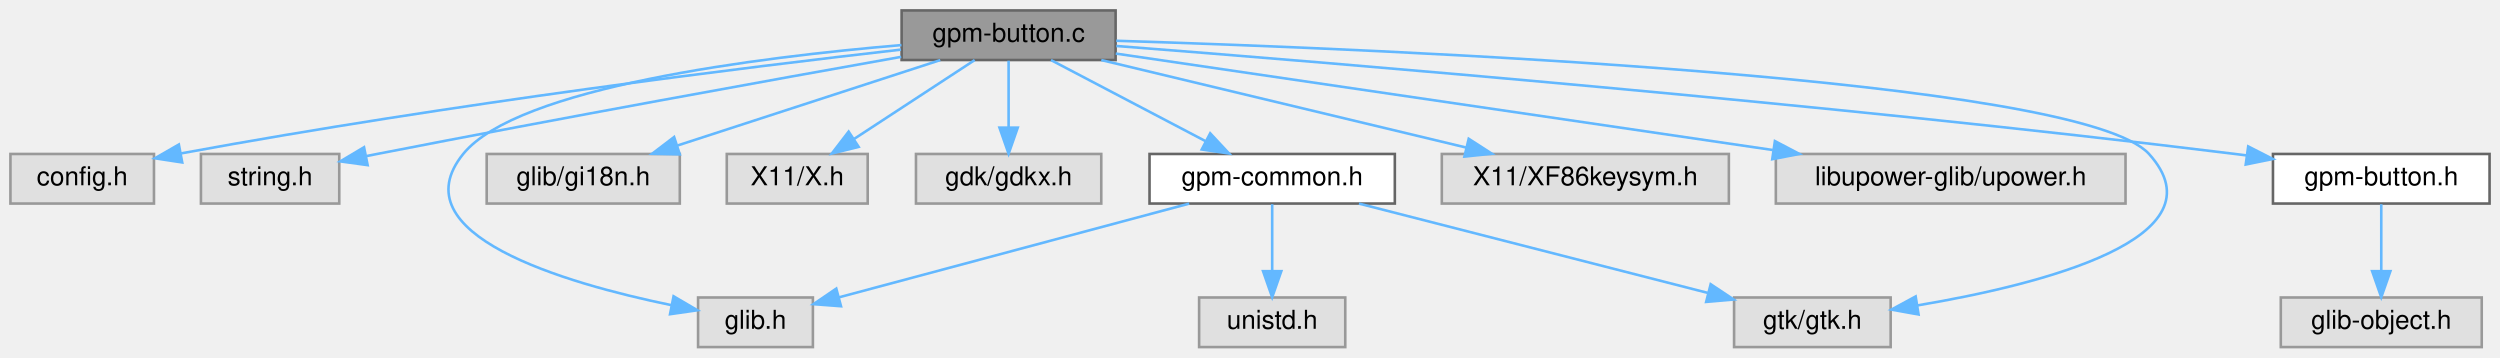
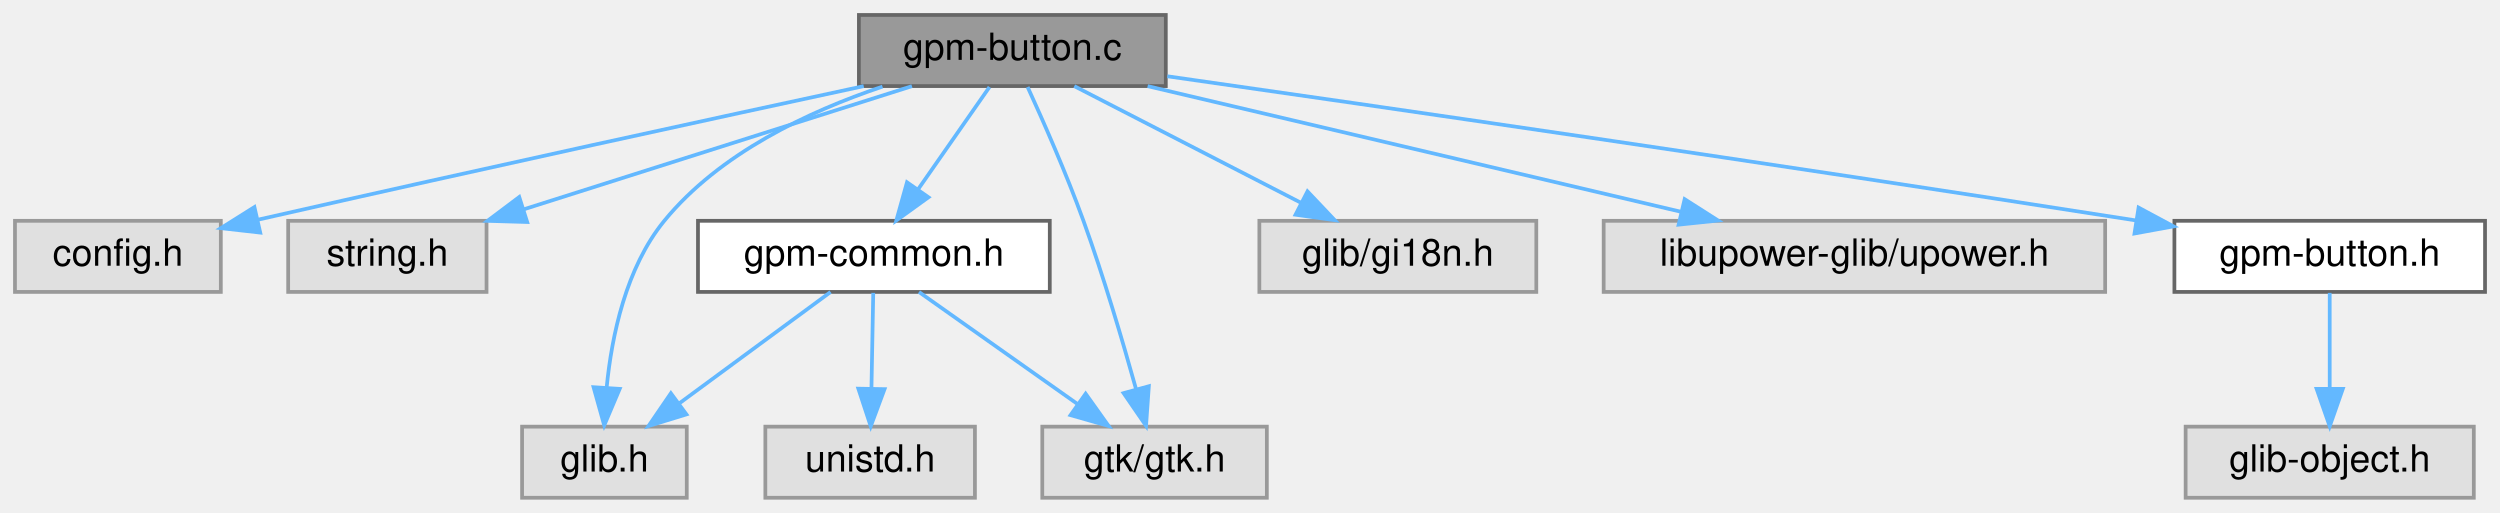
- <svg xmlns="http://www.w3.org/2000/svg" xmlns:xlink="http://www.w3.org/1999/xlink" width="958pt" height="137pt" viewBox="0.00 0.00 958.00 137.00">
+ <svg xmlns="http://www.w3.org/2000/svg" xmlns:xlink="http://www.w3.org/1999/xlink" width="668pt" height="137pt" viewBox="0.00 0.00 668.00 137.00">
  <g id="graph0" class="graph" transform="scale(1 1) rotate(0) translate(4 133)">
    <g id="Node000001" class="node">
      <g id="a_Node000001">
        <a xlink:title=" ">
-           <polygon fill="#999999" stroke="#666666" points="423.5,-129 341.5,-129 341.5,-110 423.5,-110 423.5,-129" />
-           <text text-anchor="middle" x="382.5" y="-117" font-family="Helvetica,sans-Serif" font-size="10.00">gpm-button.c</text>
+           <polygon fill="#999999" stroke="#666666" points="307.5,-129 225.5,-129 225.5,-110 307.5,-110 307.5,-129" />
+           <text text-anchor="middle" x="266.5" y="-117" font-family="Helvetica,sans-Serif" font-size="10.00">gpm-button.c</text>
        </a>
      </g>
    </g>
    <g id="Node000002" class="node">
      <g id="a_Node000002">
        <a xlink:title=" ">
          <polygon fill="#e0e0e0" stroke="#999999" points="55,-74 0,-74 0,-55 55,-55 55,-74" />
          <text text-anchor="middle" x="27.5" y="-62" font-family="Helvetica,sans-Serif" font-size="10.00">config.h</text>
        </a>
      </g>
    </g>
    <g id="edge1_Node000001_Node000002" class="edge">
      <g id="a_edge1_Node000001_Node000002">
        <a xlink:title=" ">
-           <path fill="none" stroke="#63b8ff" d="M341.26,-113.99C282.18,-107.26 169.87,-93.46 65.43,-74.23" />
-           <polygon fill="#63b8ff" stroke="#63b8ff" points="65.83,-70.74 55.35,-72.35 64.54,-77.62 65.83,-70.74" />
+           <path fill="none" stroke="#63b8ff" d="M226.78,-109.99C187.91,-101.62 126.75,-88.33 64.93,-74.3" />
+           <polygon fill="#63b8ff" stroke="#63b8ff" points="65.53,-70.85 55.01,-72.04 63.98,-77.67 65.53,-70.85" />
        </a>
      </g>
    </g>
    <g id="Node000003" class="node">
      <g id="a_Node000003">
        <a xlink:title=" ">
          <polygon fill="#e0e0e0" stroke="#999999" points="126,-74 73,-74 73,-55 126,-55 126,-74" />
          <text text-anchor="middle" x="99.5" y="-62" font-family="Helvetica,sans-Serif" font-size="10.00">string.h</text>
        </a>
      </g>
    </g>
    <g id="edge2_Node000001_Node000003" class="edge">
      <g id="a_edge2_Node000001_Node000003">
        <a xlink:title=" ">
-           <path fill="none" stroke="#63b8ff" d="M341.34,-111.22C293.14,-102.63 210.93,-87.77 140.5,-74 139.22,-73.75 137.91,-73.49 136.59,-73.23" />
-           <polygon fill="#63b8ff" stroke="#63b8ff" points="136.88,-69.72 126.39,-71.16 135.5,-76.58 136.88,-69.72" />
+           <path fill="none" stroke="#63b8ff" d="M239.67,-109.98C211.55,-101.06 167.19,-86.98 135.92,-77.06" />
+           <polygon fill="#63b8ff" stroke="#63b8ff" points="136.86,-73.68 126.26,-73.99 134.74,-80.36 136.86,-73.68" />
        </a>
      </g>
    </g>
    <g id="Node000004" class="node">
      <g id="a_Node000004">
        <a xlink:title=" ">
-           <polygon fill="#e0e0e0" stroke="#999999" points="307.5,-19 263.5,-19 263.5,0 307.5,0 307.5,-19" />
-           <text text-anchor="middle" x="285.5" y="-7" font-family="Helvetica,sans-Serif" font-size="10.00">glib.h</text>
+           <polygon fill="#e0e0e0" stroke="#999999" points="179.5,-19 135.5,-19 135.5,0 179.5,0 179.5,-19" />
+           <text text-anchor="middle" x="157.5" y="-7" font-family="Helvetica,sans-Serif" font-size="10.00">glib.h</text>
        </a>
      </g>
    </g>
    <g id="edge3_Node000001_Node000004" class="edge">
      <g id="a_edge3_Node000001_Node000004">
        <a xlink:title=" ">
-           <path fill="none" stroke="#63b8ff" d="M341.44,-115.73C286.68,-111.09 194.22,-99.59 173.5,-74 148.54,-43.17 212.01,-24.57 253.3,-16.06" />
-           <polygon fill="#63b8ff" stroke="#63b8ff" points="254.11,-19.47 263.25,-14.11 252.76,-12.6 254.11,-19.47" />
+           <path fill="none" stroke="#63b8ff" d="M231.8,-109.86C211.99,-103.2 188.23,-92.01 173.5,-74 163.26,-61.49 159.46,-43.29 158.11,-29.57" />
+           <polygon fill="#63b8ff" stroke="#63b8ff" points="161.58,-29.09 157.45,-19.34 154.6,-29.54 161.58,-29.09" />
        </a>
      </g>
    </g>
    <g id="Node000005" class="node">
      <g id="a_Node000005">
        <a xlink:title=" ">
-           <polygon fill="#e0e0e0" stroke="#999999" points="256.5,-74 182.5,-74 182.5,-55 256.5,-55 256.5,-74" />
-           <text text-anchor="middle" x="219.5" y="-62" font-family="Helvetica,sans-Serif" font-size="10.00">glib/gi18n.h</text>
+           <polygon fill="#e0e0e0" stroke="#999999" points="406.5,-74 332.5,-74 332.5,-55 406.5,-55 406.5,-74" />
+           <text text-anchor="middle" x="369.5" y="-62" font-family="Helvetica,sans-Serif" font-size="10.00">glib/gi18n.h</text>
        </a>
      </g>
    </g>
    <g id="edge4_Node000001_Node000005" class="edge">
      <g id="a_edge4_Node000001_Node000005">
        <a xlink:title=" ">
-           <path fill="none" stroke="#63b8ff" d="M356.31,-109.98C329.06,-101.13 286.2,-87.19 255.72,-77.28" />
-           <polygon fill="#63b8ff" stroke="#63b8ff" points="256.49,-73.85 245.89,-74.08 254.32,-80.5 256.49,-73.85" />
+           <path fill="none" stroke="#63b8ff" d="M283.05,-109.98C299.39,-101.57 324.63,-88.59 343.63,-78.81" />
+           <polygon fill="#63b8ff" stroke="#63b8ff" points="345.36,-81.86 352.65,-74.17 342.16,-75.63 345.36,-81.86" />
        </a>
      </g>
    </g>
    <g id="Node000006" class="node">
      <g id="a_Node000006">
        <a xlink:title=" ">
-           <polygon fill="#e0e0e0" stroke="#999999" points="328.5,-74 274.5,-74 274.5,-55 328.5,-55 328.5,-74" />
-           <text text-anchor="middle" x="301.5" y="-62" font-family="Helvetica,sans-Serif" font-size="10.00">X11/X.h</text>
+           <polygon fill="#e0e0e0" stroke="#999999" points="334.5,-19 274.5,-19 274.5,0 334.5,0 334.5,-19" />
+           <text text-anchor="middle" x="304.5" y="-7" font-family="Helvetica,sans-Serif" font-size="10.00">gtk/gtk.h</text>
        </a>
      </g>
    </g>
    <g id="edge5_Node000001_Node000006" class="edge">
      <g id="a_edge5_Node000001_Node000006">
        <a xlink:title=" ">
-           <path fill="none" stroke="#63b8ff" d="M369.49,-109.98C357.04,-101.84 338.04,-89.41 323.29,-79.76" />
-           <polygon fill="#63b8ff" stroke="#63b8ff" points="325.04,-76.72 314.75,-74.17 321.2,-82.57 325.04,-76.72" />
+           <path fill="none" stroke="#63b8ff" d="M270.58,-109.75C274.65,-100.86 280.93,-86.64 285.5,-74 290.89,-59.1 295.98,-41.86 299.53,-29.11" />
+           <polygon fill="#63b8ff" stroke="#63b8ff" points="302.97,-29.8 302.22,-19.23 296.22,-27.96 302.97,-29.8" />
        </a>
      </g>
    </g>
    <g id="Node000007" class="node">
      <g id="a_Node000007">
        <a xlink:title=" ">
-           <polygon fill="#e0e0e0" stroke="#999999" points="418,-74 347,-74 347,-55 418,-55 418,-74" />
-           <text text-anchor="middle" x="382.5" y="-62" font-family="Helvetica,sans-Serif" font-size="10.00">gdk/gdkx.h</text>
+           <polygon fill="#e0e0e0" stroke="#999999" points="558.5,-74 424.5,-74 424.5,-55 558.5,-55 558.5,-74" />
+           <text text-anchor="middle" x="491.5" y="-62" font-family="Helvetica,sans-Serif" font-size="10.00">libupower-glib/upower.h</text>
        </a>
      </g>
    </g>
    <g id="edge6_Node000001_Node000007" class="edge">
      <g id="a_edge6_Node000001_Node000007">
        <a xlink:title=" ">
-           <path fill="none" stroke="#63b8ff" d="M382.5,-109.75C382.5,-102.8 382.5,-92.85 382.5,-84.13" />
-           <polygon fill="#63b8ff" stroke="#63b8ff" points="386,-84.09 382.5,-74.09 379,-84.09 386,-84.09" />
+           <path fill="none" stroke="#63b8ff" d="M302.65,-109.98C341.41,-100.86 403.05,-86.33 445.3,-76.38" />
+           <polygon fill="#63b8ff" stroke="#63b8ff" points="446.14,-79.78 455.07,-74.08 444.53,-72.97 446.14,-79.78" />
        </a>
      </g>
    </g>
    <g id="Node000008" class="node">
      <g id="a_Node000008">
-         <a xlink:title=" ">
-           <polygon fill="#e0e0e0" stroke="#999999" points="720.5,-19 660.5,-19 660.5,0 720.5,0 720.5,-19" />
-           <text text-anchor="middle" x="690.5" y="-7" font-family="Helvetica,sans-Serif" font-size="10.00">gtk/gtk.h</text>
+         <a xlink:href="src_2gpm-common_8h.html" target="_top" xlink:title=" ">
+           <polygon fill="white" stroke="#666666" points="276.5,-74 182.5,-74 182.5,-55 276.5,-55 276.5,-74" />
+           <text text-anchor="middle" x="229.5" y="-62" font-family="Helvetica,sans-Serif" font-size="10.00">gpm-common.h</text>
        </a>
      </g>
    </g>
    <g id="edge7_Node000001_Node000008" class="edge">
      <g id="a_edge7_Node000001_Node000008">
        <a xlink:title=" ">
-           <path fill="none" stroke="#63b8ff" d="M423.74,-117.38C527.54,-114.15 793.24,-103.07 819.5,-74 848.57,-41.82 778.76,-24.07 730.89,-15.99" />
-           <polygon fill="#63b8ff" stroke="#63b8ff" points="731.19,-12.49 720.76,-14.36 730.08,-19.4 731.19,-12.49" />
+           <path fill="none" stroke="#63b8ff" d="M260.39,-109.75C255.22,-102.34 247.65,-91.5 241.31,-82.41" />
+           <polygon fill="#63b8ff" stroke="#63b8ff" points="244.09,-80.29 235.5,-74.09 238.35,-84.29 244.09,-80.29" />
+         </a>
+       </g>
+     </g>
+     <g id="Node000010" class="node">
+       <g id="a_Node000010">
+         <a xlink:href="gpm-button_8h.html" target="_top" xlink:title=" ">
+           <polygon fill="white" stroke="#666666" points="660,-74 577,-74 577,-55 660,-55 660,-74" />
+           <text text-anchor="middle" x="618.5" y="-62" font-family="Helvetica,sans-Serif" font-size="10.00">gpm-button.h</text>
+         </a>
+       </g>
+     </g>
+     <g id="edge11_Node000001_Node000010" class="edge">
+       <g id="a_edge11_Node000001_Node000010">
+         <a xlink:title=" ">
+           <path fill="none" stroke="#63b8ff" d="M307.92,-112.62C364.06,-104.6 467.7,-89.6 566.59,-74.12" />
+           <polygon fill="#63b8ff" stroke="#63b8ff" points="567.43,-77.53 576.76,-72.52 566.34,-70.61 567.43,-77.53" />
+         </a>
+       </g>
+     </g>
+     <g id="edge8_Node000008_Node000004" class="edge">
+       <g id="a_edge8_Node000008_Node000004">
+         <a xlink:title=" ">
+           <path fill="none" stroke="#63b8ff" d="M217.93,-54.98C207.08,-47 190.62,-34.88 177.62,-25.31" />
+           <polygon fill="#63b8ff" stroke="#63b8ff" points="179.41,-22.28 169.28,-19.17 175.26,-27.92 179.41,-22.28" />
+         </a>
+       </g>
+     </g>
+     <g id="edge9_Node000008_Node000006" class="edge">
+       <g id="a_edge9_Node000008_Node000006">
+         <a xlink:title=" ">
+           <path fill="none" stroke="#63b8ff" d="M241.55,-54.98C252.96,-46.92 270.33,-34.65 283.93,-25.03" />
+           <polygon fill="#63b8ff" stroke="#63b8ff" points="286.08,-27.8 292.23,-19.17 282.04,-22.08 286.08,-27.8" />
        </a>
      </g>
    </g>
    <g id="Node000009" class="node">
      <g id="a_Node000009">
        <a xlink:title=" ">
-           <polygon fill="#e0e0e0" stroke="#999999" points="658.5,-74 548.5,-74 548.5,-55 658.5,-55 658.5,-74" />
-           <text text-anchor="middle" x="603.5" y="-62" font-family="Helvetica,sans-Serif" font-size="10.00">X11/XF86keysym.h</text>
+           <polygon fill="#e0e0e0" stroke="#999999" points="256.5,-19 200.5,-19 200.5,0 256.5,0 256.5,-19" />
+           <text text-anchor="middle" x="228.5" y="-7" font-family="Helvetica,sans-Serif" font-size="10.00">unistd.h</text>
        </a>
      </g>
    </g>
-     <g id="edge8_Node000001_Node000009" class="edge">
-       <g id="a_edge8_Node000001_Node000009">
+     <g id="edge10_Node000008_Node000009" class="edge">
+       <g id="a_edge10_Node000008_Node000009">
        <a xlink:title=" ">
-           <path fill="none" stroke="#63b8ff" d="M418.01,-109.98C455.99,-100.87 516.37,-86.4 557.86,-76.45" />
-           <polygon fill="#63b8ff" stroke="#63b8ff" points="558.81,-79.82 567.71,-74.08 557.17,-73.01 558.81,-79.82" />
-         </a>
-       </g>
-     </g>
-     <g id="Node000010" class="node">
-       <g id="a_Node000010">
-         <a xlink:title=" ">
-           <polygon fill="#e0e0e0" stroke="#999999" points="810.5,-74 676.5,-74 676.5,-55 810.5,-55 810.5,-74" />
-           <text text-anchor="middle" x="743.5" y="-62" font-family="Helvetica,sans-Serif" font-size="10.00">libupower-glib/upower.h</text>
-         </a>
-       </g>
-     </g>
-     <g id="edge9_Node000001_Node000010" class="edge">
-       <g id="a_edge9_Node000001_Node000010">
-         <a xlink:title=" ">
-           <path fill="none" stroke="#63b8ff" d="M423.56,-112.47C484.89,-103.47 601.15,-86.4 675.35,-75.51" />
-           <polygon fill="#63b8ff" stroke="#63b8ff" points="676.14,-78.93 685.53,-74.01 675.13,-72 676.14,-78.93" />
+           <path fill="none" stroke="#63b8ff" d="M229.33,-54.75C229.2,-47.8 229.02,-37.85 228.85,-29.13" />
+           <polygon fill="#63b8ff" stroke="#63b8ff" points="232.35,-29.02 228.66,-19.09 225.35,-29.15 232.35,-29.02" />
        </a>
      </g>
    </g>
    <g id="Node000011" class="node">
      <g id="a_Node000011">
-         <a xlink:href="src_2gpm-common_8h.html" target="_top" xlink:title=" ">
-           <polygon fill="white" stroke="#666666" points="530.5,-74 436.5,-74 436.5,-55 530.5,-55 530.5,-74" />
-           <text text-anchor="middle" x="483.5" y="-62" font-family="Helvetica,sans-Serif" font-size="10.00">gpm-common.h</text>
+         <a xlink:title=" ">
+           <polygon fill="#e0e0e0" stroke="#999999" points="657,-19 580,-19 580,0 657,0 657,-19" />
+           <text text-anchor="middle" x="618.5" y="-7" font-family="Helvetica,sans-Serif" font-size="10.00">glib-object.h</text>
        </a>
      </g>
    </g>
-     <g id="edge10_Node000001_Node000011" class="edge">
-       <g id="a_edge10_Node000001_Node000011">
+     <g id="edge12_Node000010_Node000011" class="edge">
+       <g id="a_edge12_Node000010_Node000011">
        <a xlink:title=" ">
-           <path fill="none" stroke="#63b8ff" d="M398.73,-109.98C414.68,-101.61 439.28,-88.7 457.88,-78.95" />
-           <polygon fill="#63b8ff" stroke="#63b8ff" points="459.75,-81.92 466.98,-74.17 456.5,-75.72 459.75,-81.92" />
-         </a>
-       </g>
-     </g>
-     <g id="Node000013" class="node">
-       <g id="a_Node000013">
-         <a xlink:href="gpm-button_8h.html" target="_top" xlink:title=" ">
-           <polygon fill="white" stroke="#666666" points="950,-74 867,-74 867,-55 950,-55 950,-74" />
-           <text text-anchor="middle" x="908.5" y="-62" font-family="Helvetica,sans-Serif" font-size="10.00">gpm-button.h</text>
-         </a>
-       </g>
-     </g>
-     <g id="edge14_Node000001_Node000013" class="edge">
-       <g id="a_edge14_Node000001_Node000013">
-         <a xlink:title=" ">
-           <path fill="none" stroke="#63b8ff" d="M423.76,-115.38C505.66,-109.01 694.48,-93.46 852.5,-74 853.96,-73.82 855.45,-73.63 856.95,-73.44" />
-           <polygon fill="#63b8ff" stroke="#63b8ff" points="857.51,-76.89 866.95,-72.07 856.56,-69.96 857.51,-76.89" />
-         </a>
-       </g>
-     </g>
-     <g id="edge11_Node000011_Node000004" class="edge">
-       <g id="a_edge11_Node000011_Node000004">
-         <a xlink:title=" ">
-           <path fill="none" stroke="#63b8ff" d="M451.69,-54.98C414.82,-45.12 354.4,-28.94 317.47,-19.06" />
-           <polygon fill="#63b8ff" stroke="#63b8ff" points="318.27,-15.65 307.71,-16.45 316.46,-22.41 318.27,-15.65" />
-         </a>
-       </g>
-     </g>
-     <g id="edge12_Node000011_Node000008" class="edge">
-       <g id="a_edge12_Node000011_Node000008">
-         <a xlink:title=" ">
-           <path fill="none" stroke="#63b8ff" d="M516.76,-54.98C553.16,-45.66 611.52,-30.72 650.42,-20.76" />
-           <polygon fill="#63b8ff" stroke="#63b8ff" points="651.53,-24.09 660.35,-18.22 649.8,-17.31 651.53,-24.09" />
-         </a>
-       </g>
-     </g>
-     <g id="Node000012" class="node">
-       <g id="a_Node000012">
-         <a xlink:title=" ">
-           <polygon fill="#e0e0e0" stroke="#999999" points="511.5,-19 455.5,-19 455.5,0 511.5,0 511.5,-19" />
-           <text text-anchor="middle" x="483.5" y="-7" font-family="Helvetica,sans-Serif" font-size="10.00">unistd.h</text>
-         </a>
-       </g>
-     </g>
-     <g id="edge13_Node000011_Node000012" class="edge">
-       <g id="a_edge13_Node000011_Node000012">
-         <a xlink:title=" ">
-           <path fill="none" stroke="#63b8ff" d="M483.5,-54.75C483.5,-47.8 483.5,-37.85 483.5,-29.13" />
-           <polygon fill="#63b8ff" stroke="#63b8ff" points="487,-29.09 483.5,-19.09 480,-29.09 487,-29.09" />
-         </a>
-       </g>
-     </g>
-     <g id="Node000014" class="node">
-       <g id="a_Node000014">
-         <a xlink:title=" ">
-           <polygon fill="#e0e0e0" stroke="#999999" points="947,-19 870,-19 870,0 947,0 947,-19" />
-           <text text-anchor="middle" x="908.5" y="-7" font-family="Helvetica,sans-Serif" font-size="10.00">glib-object.h</text>
-         </a>
-       </g>
-     </g>
-     <g id="edge15_Node000013_Node000014" class="edge">
-       <g id="a_edge15_Node000013_Node000014">
-         <a xlink:title=" ">
-           <path fill="none" stroke="#63b8ff" d="M908.5,-54.75C908.5,-47.8 908.5,-37.85 908.5,-29.13" />
-           <polygon fill="#63b8ff" stroke="#63b8ff" points="912,-29.09 908.5,-19.09 905,-29.09 912,-29.09" />
+           <path fill="none" stroke="#63b8ff" d="M618.5,-54.75C618.5,-47.8 618.5,-37.85 618.5,-29.13" />
+           <polygon fill="#63b8ff" stroke="#63b8ff" points="622,-29.09 618.5,-19.09 615,-29.09 622,-29.09" />
        </a>
      </g>
    </g>
  </g>
</svg>
